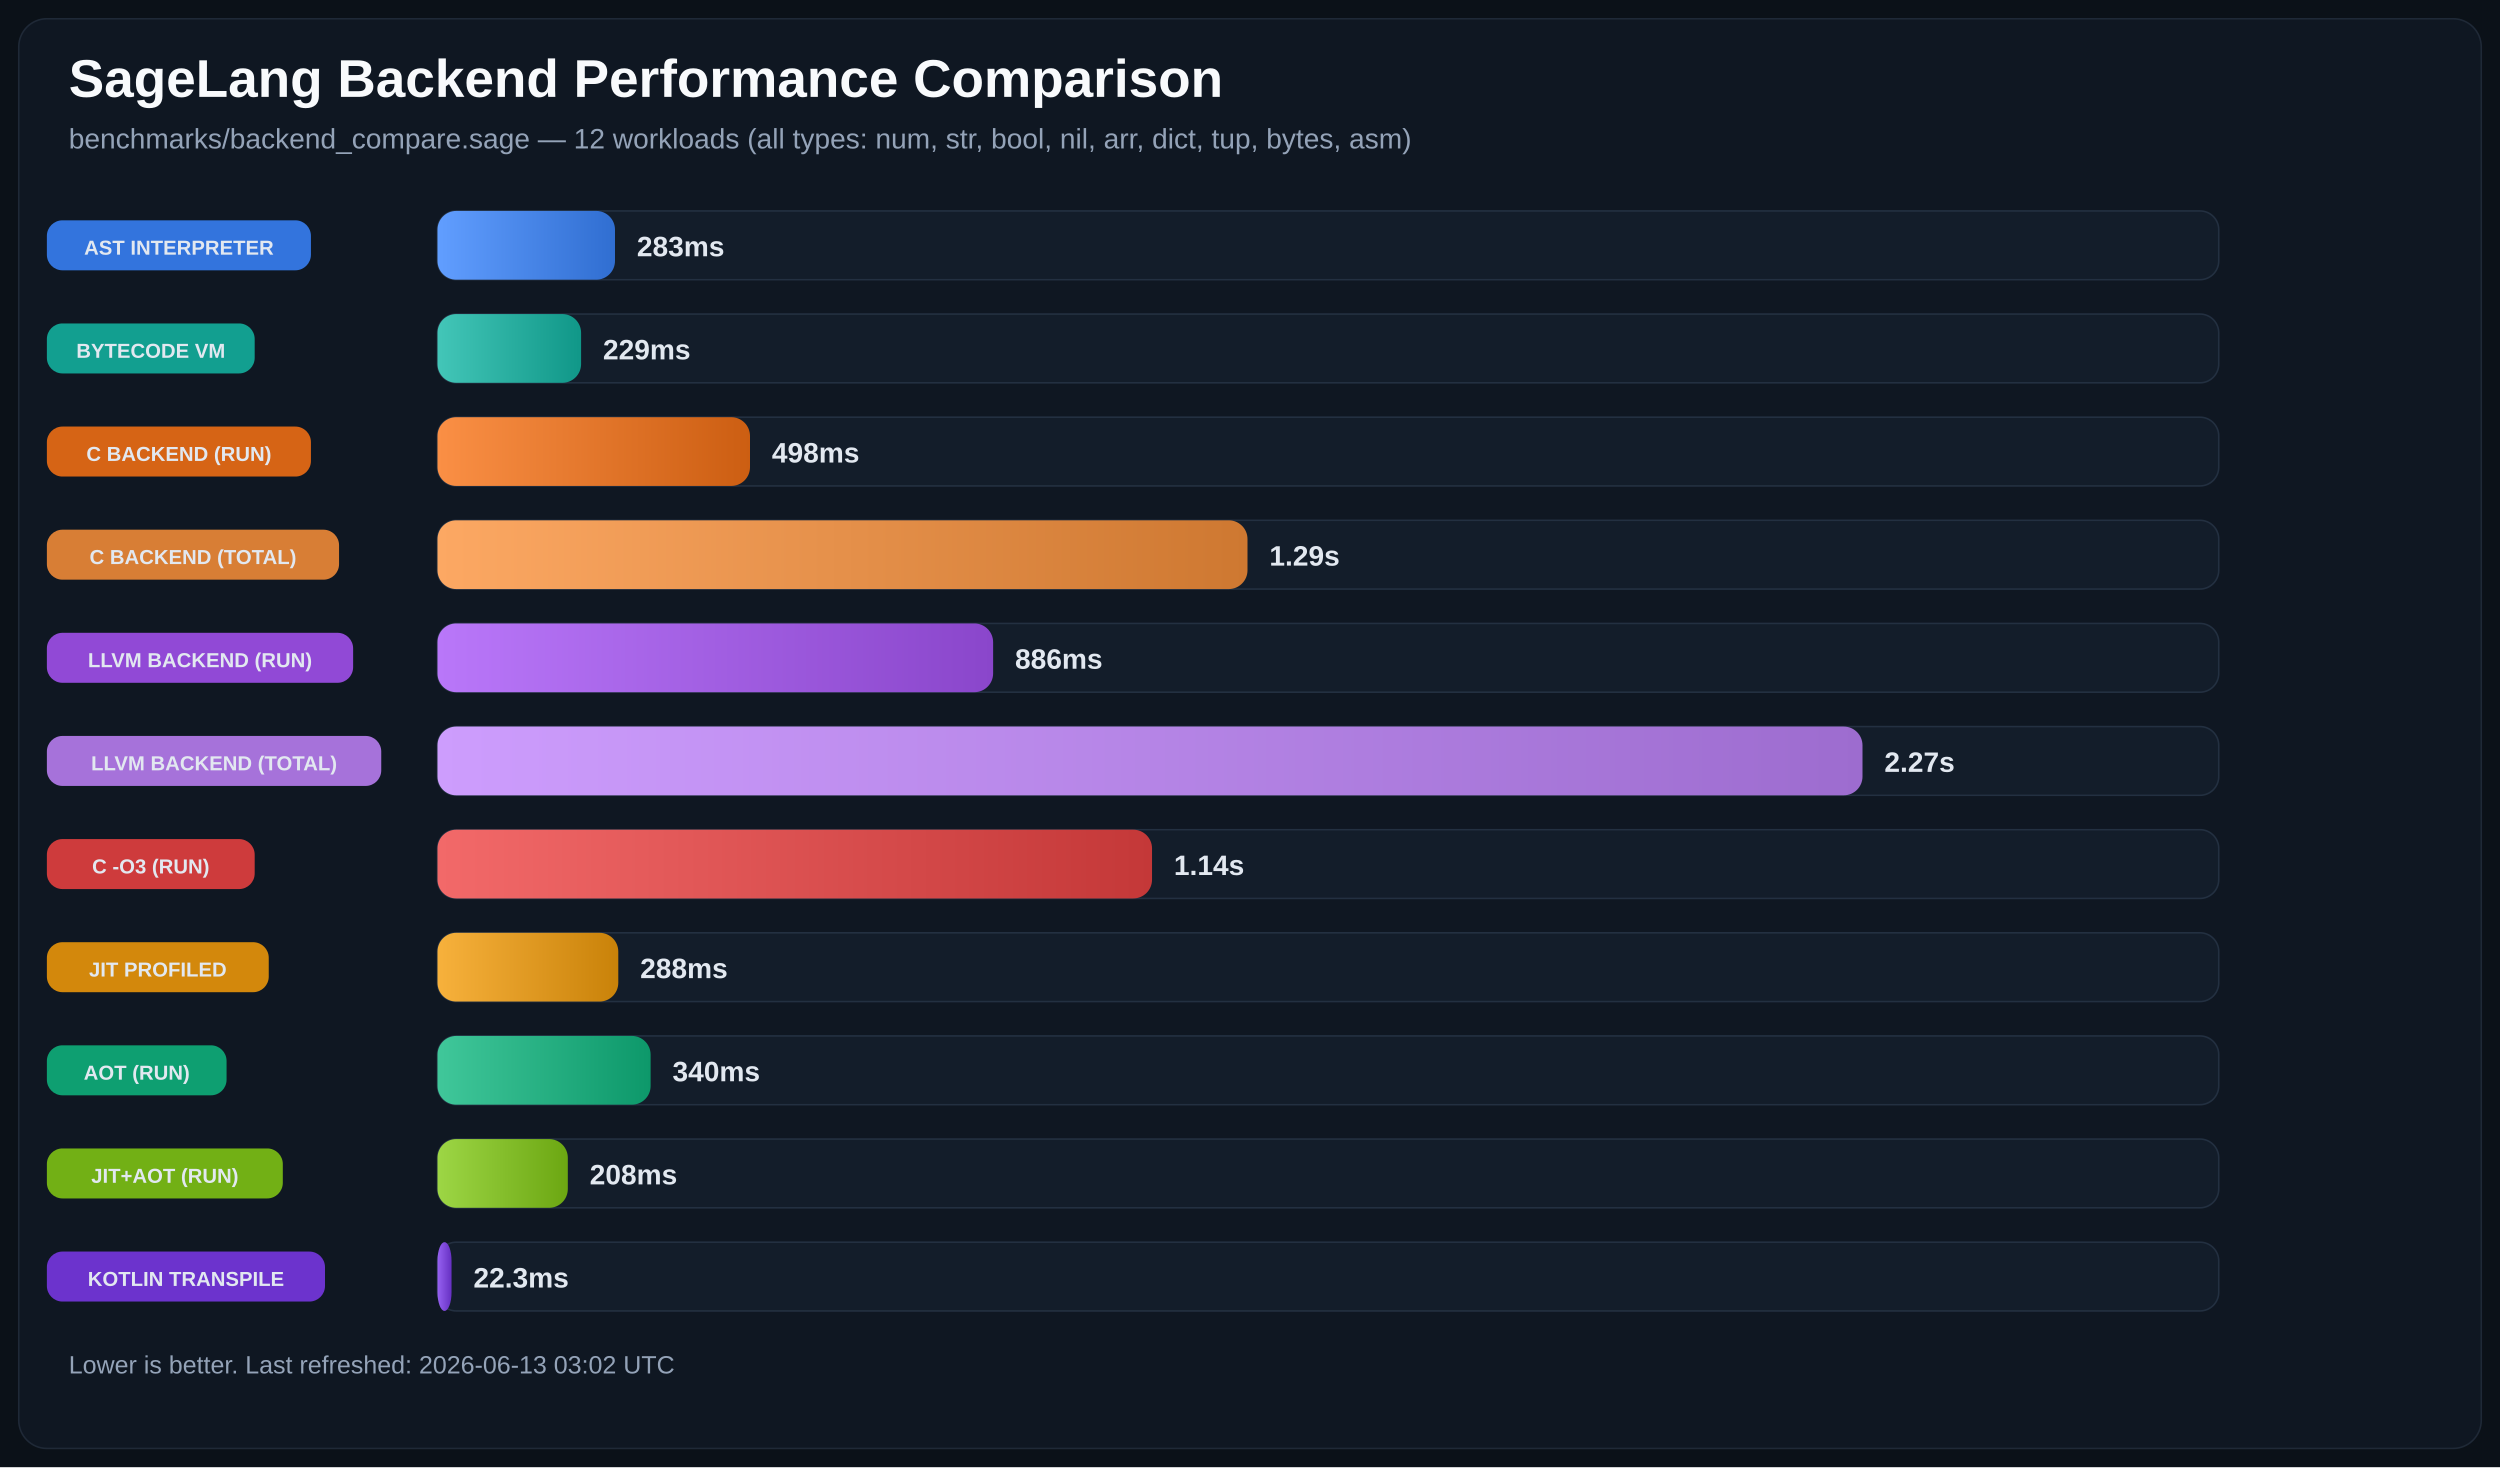
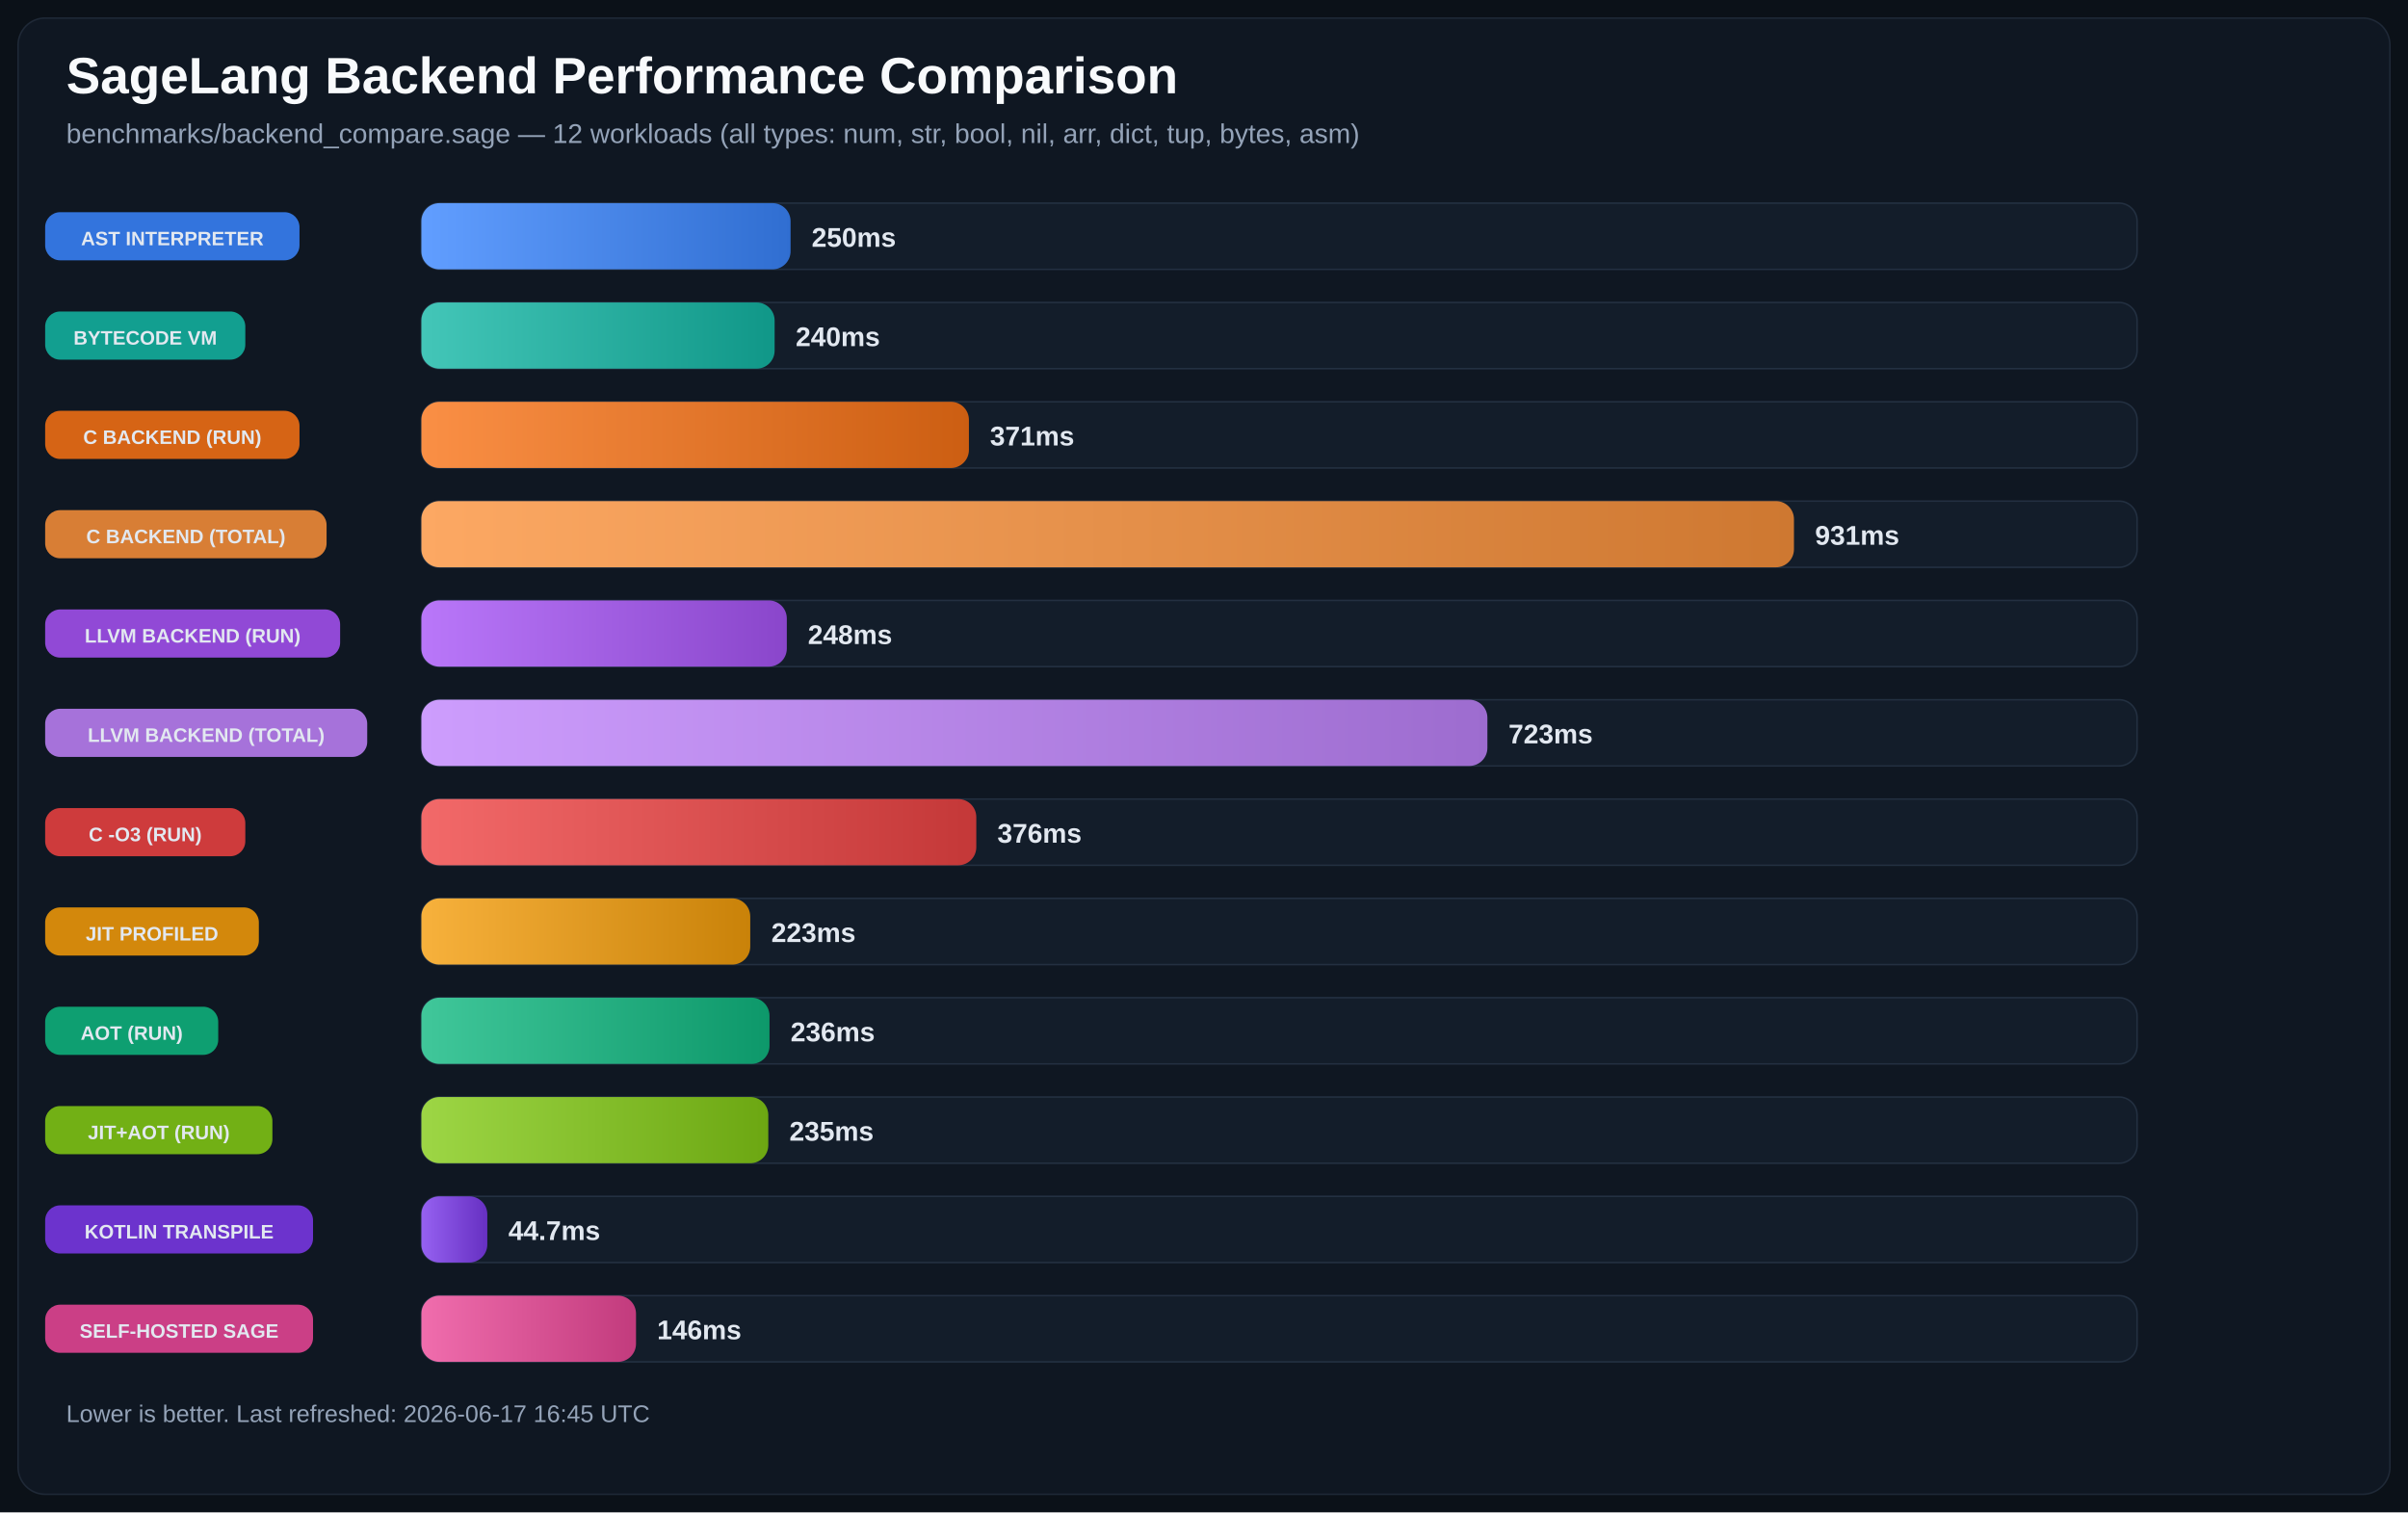
- <svg xmlns="http://www.w3.org/2000/svg" width="1600" height="939" viewBox="0 0 1600 939" role="img">
+ <svg xmlns="http://www.w3.org/2000/svg" width="1600" height="1005" viewBox="0 0 1600 1005" role="img">
  <defs>
    <linearGradient id="bg-0" x1="0%" y1="0%" x2="100%" y2="0%">
      <stop offset="0%" stop-color="#619EFF" />
      <stop offset="100%" stop-color="#306ED1" />
    </linearGradient>
    <linearGradient id="bg-1" x1="0%" y1="0%" x2="100%" y2="0%">
      <stop offset="0%" stop-color="#43C6B8" />
      <stop offset="100%" stop-color="#109788" />
    </linearGradient>
    <linearGradient id="bg-2" x1="0%" y1="0%" x2="100%" y2="0%">
      <stop offset="0%" stop-color="#FA8F45" />
      <stop offset="100%" stop-color="#CC5E12" />
    </linearGradient>
    <linearGradient id="bg-3" x1="0%" y1="0%" x2="100%" y2="0%">
      <stop offset="0%" stop-color="#FCA863" />
      <stop offset="100%" stop-color="#CE7831" />
    </linearGradient>
    <linearGradient id="bg-4" x1="0%" y1="0%" x2="100%" y2="0%">
      <stop offset="0%" stop-color="#B977F9" />
      <stop offset="100%" stop-color="#8A46CB" />
    </linearGradient>
    <linearGradient id="bg-5" x1="0%" y1="0%" x2="100%" y2="0%">
      <stop offset="0%" stop-color="#CD9DFD" />
      <stop offset="100%" stop-color="#9D6CCF" />
    </linearGradient>
    <linearGradient id="bg-6" x1="0%" y1="0%" x2="100%" y2="0%">
      <stop offset="0%" stop-color="#F26969" />
      <stop offset="100%" stop-color="#C43838" />
    </linearGradient>
    <linearGradient id="bg-7" x1="0%" y1="0%" x2="100%" y2="0%">
      <stop offset="0%" stop-color="#F7B13C" />
      <stop offset="100%" stop-color="#C98209" />
    </linearGradient>
    <linearGradient id="bg-8" x1="0%" y1="0%" x2="100%" y2="0%">
      <stop offset="0%" stop-color="#40C79A" />
      <stop offset="100%" stop-color="#0D986A" />
    </linearGradient>
    <linearGradient id="bg-9" x1="0%" y1="0%" x2="100%" y2="0%">
      <stop offset="0%" stop-color="#9DD645" />
      <stop offset="100%" stop-color="#6CA712" />
    </linearGradient>
    <linearGradient id="bg-10" x1="0%" y1="0%" x2="100%" y2="0%">
      <stop offset="0%" stop-color="#9661F1" />
      <stop offset="100%" stop-color="#6630C2" />
    </linearGradient>
+     <linearGradient id="bg-11" x1="0%" y1="0%" x2="100%" y2="0%">
+       <stop offset="0%" stop-color="#F06DAD" />
+       <stop offset="100%" stop-color="#C23B7D" />
+     </linearGradient>
  </defs>
  <rect width="100%" height="100%" fill="#0B1118" />
-   <rect x="12" y="12" width="1576" height="915" rx="18" fill="#0F1722" stroke="#1F2937" />
+   <rect x="12" y="12" width="1576" height="981" rx="18" fill="#0F1722" stroke="#1F2937" />
  <text x="44" y="62" fill="#F8FAFC" font-size="34" font-family="Segoe UI, Arial, sans-serif" font-weight="700">SageLang Backend Performance Comparison</text>
  <text x="44" y="95" fill="#94A3B8" font-size="18" font-family="Segoe UI, Arial, sans-serif">benchmarks/backend_compare.sage — 12 workloads (all types: num, str, bool, nil, arr, dict, tup, bytes, asm)</text>
  <rect x="30" y="141.0" width="169" height="32" rx="10" fill="#3479E6" opacity="0.95" />
  <text x="114.5" y="163.0" text-anchor="middle" fill="#E2E8F0" font-size="13" font-family="Segoe UI, Arial, sans-serif" font-weight="700">AST INTERPRETER</text>
  <rect x="280" y="135" width="1140" height="44" rx="12" fill="#131D2A" stroke="#233041" />
-   <rect x="280" y="135" width="113.6" height="44" rx="12" fill="url(#bg-0)" />
-   <text x="407.6" y="164.0" text-anchor="start" fill="#E2E8F0" font-size="18" font-family="Segoe UI, Arial, sans-serif" font-weight="700">283ms</text>
+   <rect x="280" y="135" width="245.3" height="44" rx="12" fill="url(#bg-0)" />
+   <text x="539.3" y="164.0" text-anchor="start" fill="#E2E8F0" font-size="18" font-family="Segoe UI, Arial, sans-serif" font-weight="700">250ms</text>
  <rect x="30" y="207.0" width="133" height="32" rx="10" fill="#12A695" opacity="0.95" />
  <text x="96.5" y="229.0" text-anchor="middle" fill="#E2E8F0" font-size="13" font-family="Segoe UI, Arial, sans-serif" font-weight="700">BYTECODE VM</text>
  <rect x="280" y="201" width="1140" height="44" rx="12" fill="#131D2A" stroke="#233041" />
-   <rect x="280" y="201" width="91.9" height="44" rx="12" fill="url(#bg-1)" />
-   <text x="385.9" y="230.0" text-anchor="start" fill="#E2E8F0" font-size="18" font-family="Segoe UI, Arial, sans-serif" font-weight="700">229ms</text>
+   <rect x="280" y="201" width="234.7" height="44" rx="12" fill="url(#bg-1)" />
+   <text x="528.7" y="230.0" text-anchor="start" fill="#E2E8F0" font-size="18" font-family="Segoe UI, Arial, sans-serif" font-weight="700">240ms</text>
  <rect x="30" y="273.0" width="169" height="32" rx="10" fill="#E06814" opacity="0.95" />
  <text x="114.5" y="295.0" text-anchor="middle" fill="#E2E8F0" font-size="13" font-family="Segoe UI, Arial, sans-serif" font-weight="700">C BACKEND (RUN)</text>
  <rect x="280" y="267" width="1140" height="44" rx="12" fill="#131D2A" stroke="#233041" />
-   <rect x="280" y="267" width="200.0" height="44" rx="12" fill="url(#bg-2)" />
-   <text x="494.0" y="296.0" text-anchor="start" fill="#E2E8F0" font-size="18" font-family="Segoe UI, Arial, sans-serif" font-weight="700">498ms</text>
+   <rect x="280" y="267" width="363.8" height="44" rx="12" fill="url(#bg-2)" />
+   <text x="657.8" y="296.0" text-anchor="start" fill="#E2E8F0" font-size="18" font-family="Segoe UI, Arial, sans-serif" font-weight="700">371ms</text>
  <rect x="30" y="339.0" width="187" height="32" rx="10" fill="#E28336" opacity="0.95" />
  <text x="123.5" y="361.0" text-anchor="middle" fill="#E2E8F0" font-size="13" font-family="Segoe UI, Arial, sans-serif" font-weight="700">C BACKEND (TOTAL)</text>
  <rect x="280" y="333" width="1140" height="44" rx="12" fill="#131D2A" stroke="#233041" />
-   <rect x="280" y="333" width="518.4" height="44" rx="12" fill="url(#bg-3)" />
-   <text x="812.4" y="362.0" text-anchor="start" fill="#E2E8F0" font-size="18" font-family="Segoe UI, Arial, sans-serif" font-weight="700">1.29s</text>
+   <rect x="280" y="333" width="912.0" height="44" rx="12" fill="url(#bg-3)" />
+   <text x="1206.0" y="362.0" text-anchor="start" fill="#E2E8F0" font-size="18" font-family="Segoe UI, Arial, sans-serif" font-weight="700">931ms</text>
  <rect x="30" y="405.0" width="196" height="32" rx="10" fill="#974CDE" opacity="0.95" />
  <text x="128.0" y="427.0" text-anchor="middle" fill="#E2E8F0" font-size="13" font-family="Segoe UI, Arial, sans-serif" font-weight="700">LLVM BACKEND (RUN)</text>
  <rect x="280" y="399" width="1140" height="44" rx="12" fill="#131D2A" stroke="#233041" />
-   <rect x="280" y="399" width="355.6" height="44" rx="12" fill="url(#bg-4)" />
-   <text x="649.6" y="428.0" text-anchor="start" fill="#E2E8F0" font-size="18" font-family="Segoe UI, Arial, sans-serif" font-weight="700">886ms</text>
+   <rect x="280" y="399" width="242.8" height="44" rx="12" fill="url(#bg-4)" />
+   <text x="536.8" y="428.0" text-anchor="start" fill="#E2E8F0" font-size="18" font-family="Segoe UI, Arial, sans-serif" font-weight="700">248ms</text>
  <rect x="30" y="471.0" width="214" height="32" rx="10" fill="#AD77E3" opacity="0.95" />
  <text x="137.0" y="493.0" text-anchor="middle" fill="#E2E8F0" font-size="13" font-family="Segoe UI, Arial, sans-serif" font-weight="700">LLVM BACKEND (TOTAL)</text>
  <rect x="280" y="465" width="1140" height="44" rx="12" fill="#131D2A" stroke="#233041" />
-   <rect x="280" y="465" width="912.0" height="44" rx="12" fill="url(#bg-5)" />
-   <text x="1206.0" y="494.0" text-anchor="start" fill="#E2E8F0" font-size="18" font-family="Segoe UI, Arial, sans-serif" font-weight="700">2.27s</text>
+   <rect x="280" y="465" width="708.3" height="44" rx="12" fill="url(#bg-5)" />
+   <text x="1002.3" y="494.0" text-anchor="start" fill="#E2E8F0" font-size="18" font-family="Segoe UI, Arial, sans-serif" font-weight="700">723ms</text>
  <rect x="30" y="537.0" width="133" height="32" rx="10" fill="#D73D3D" opacity="0.95" />
  <text x="96.5" y="559.0" text-anchor="middle" fill="#E2E8F0" font-size="13" font-family="Segoe UI, Arial, sans-serif" font-weight="700">C -O3 (RUN)</text>
  <rect x="280" y="531" width="1140" height="44" rx="12" fill="#131D2A" stroke="#233041" />
-   <rect x="280" y="531" width="457.3" height="44" rx="12" fill="url(#bg-6)" />
-   <text x="751.3" y="560.0" text-anchor="start" fill="#E2E8F0" font-size="18" font-family="Segoe UI, Arial, sans-serif" font-weight="700">1.14s</text>
+   <rect x="280" y="531" width="368.7" height="44" rx="12" fill="url(#bg-6)" />
+   <text x="662.7" y="560.0" text-anchor="start" fill="#E2E8F0" font-size="18" font-family="Segoe UI, Arial, sans-serif" font-weight="700">376ms</text>
  <rect x="30" y="603.0" width="142" height="32" rx="10" fill="#DC8E0A" opacity="0.95" />
  <text x="101.0" y="625.0" text-anchor="middle" fill="#E2E8F0" font-size="13" font-family="Segoe UI, Arial, sans-serif" font-weight="700">JIT PROFILED</text>
  <rect x="280" y="597" width="1140" height="44" rx="12" fill="#131D2A" stroke="#233041" />
-   <rect x="280" y="597" width="115.7" height="44" rx="12" fill="url(#bg-7)" />
-   <text x="409.7" y="626.0" text-anchor="start" fill="#E2E8F0" font-size="18" font-family="Segoe UI, Arial, sans-serif" font-weight="700">288ms</text>
+   <rect x="280" y="597" width="218.5" height="44" rx="12" fill="url(#bg-7)" />
+   <text x="512.5" y="626.0" text-anchor="start" fill="#E2E8F0" font-size="18" font-family="Segoe UI, Arial, sans-serif" font-weight="700">223ms</text>
  <rect x="30" y="669.0" width="115" height="32" rx="10" fill="#0EA674" opacity="0.95" />
  <text x="87.5" y="691.0" text-anchor="middle" fill="#E2E8F0" font-size="13" font-family="Segoe UI, Arial, sans-serif" font-weight="700">AOT (RUN)</text>
  <rect x="280" y="663" width="1140" height="44" rx="12" fill="#131D2A" stroke="#233041" />
-   <rect x="280" y="663" width="136.4" height="44" rx="12" fill="url(#bg-8)" />
-   <text x="430.4" y="692.0" text-anchor="start" fill="#E2E8F0" font-size="18" font-family="Segoe UI, Arial, sans-serif" font-weight="700">340ms</text>
+   <rect x="280" y="663" width="231.3" height="44" rx="12" fill="url(#bg-8)" />
+   <text x="525.3" y="692.0" text-anchor="start" fill="#E2E8F0" font-size="18" font-family="Segoe UI, Arial, sans-serif" font-weight="700">236ms</text>
  <rect x="30" y="735.0" width="151" height="32" rx="10" fill="#77B814" opacity="0.95" />
  <text x="105.5" y="757.0" text-anchor="middle" fill="#E2E8F0" font-size="13" font-family="Segoe UI, Arial, sans-serif" font-weight="700">JIT+AOT (RUN)</text>
  <rect x="280" y="729" width="1140" height="44" rx="12" fill="#131D2A" stroke="#233041" />
-   <rect x="280" y="729" width="83.4" height="44" rx="12" fill="url(#bg-9)" />
-   <text x="377.4" y="758.0" text-anchor="start" fill="#E2E8F0" font-size="18" font-family="Segoe UI, Arial, sans-serif" font-weight="700">208ms</text>
+   <rect x="280" y="729" width="230.5" height="44" rx="12" fill="url(#bg-9)" />
+   <text x="524.5" y="758.0" text-anchor="start" fill="#E2E8F0" font-size="18" font-family="Segoe UI, Arial, sans-serif" font-weight="700">235ms</text>
  <rect x="30" y="801.0" width="178" height="32" rx="10" fill="#7034D5" opacity="0.95" />
  <text x="119.0" y="823.0" text-anchor="middle" fill="#E2E8F0" font-size="13" font-family="Segoe UI, Arial, sans-serif" font-weight="700">KOTLIN TRANSPILE</text>
  <rect x="280" y="795" width="1140" height="44" rx="12" fill="#131D2A" stroke="#233041" />
-   <rect x="280" y="795" width="9.0" height="44" rx="12" fill="url(#bg-10)" />
-   <text x="303.0" y="824.0" text-anchor="start" fill="#E2E8F0" font-size="18" font-family="Segoe UI, Arial, sans-serif" font-weight="700">22.3ms</text>
-   <text x="44" y="879" fill="#94A3B8" font-size="16" font-family="Segoe UI, Arial, sans-serif">Lower is better. Last refreshed: 2026-06-13 03:02 UTC</text>
+   <rect x="280" y="795" width="43.8" height="44" rx="12" fill="url(#bg-10)" />
+   <text x="337.8" y="824.0" text-anchor="start" fill="#E2E8F0" font-size="18" font-family="Segoe UI, Arial, sans-serif" font-weight="700">44.7ms</text>
+   <rect x="30" y="867.0" width="178" height="32" rx="10" fill="#D4418A" opacity="0.95" />
+   <text x="119.0" y="889.0" text-anchor="middle" fill="#E2E8F0" font-size="13" font-family="Segoe UI, Arial, sans-serif" font-weight="700">SELF-HOSTED SAGE</text>
+   <rect x="280" y="861" width="1140" height="44" rx="12" fill="#131D2A" stroke="#233041" />
+   <rect x="280" y="861" width="142.6" height="44" rx="12" fill="url(#bg-11)" />
+   <text x="436.6" y="890.0" text-anchor="start" fill="#E2E8F0" font-size="18" font-family="Segoe UI, Arial, sans-serif" font-weight="700">146ms</text>
+   <text x="44" y="945" fill="#94A3B8" font-size="16" font-family="Segoe UI, Arial, sans-serif">Lower is better. Last refreshed: 2026-06-17 16:45 UTC</text>
</svg>
